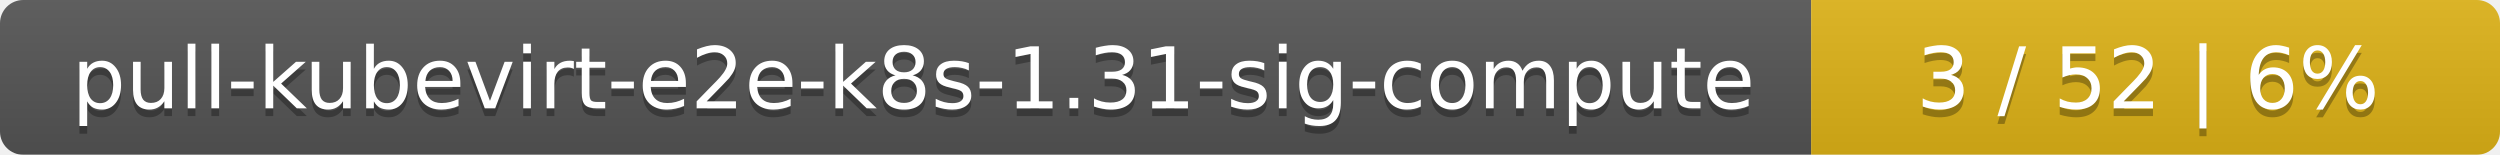
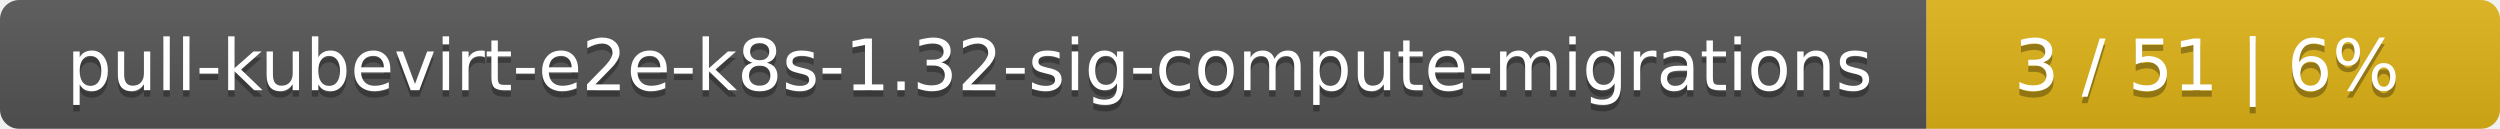
- <svg xmlns="http://www.w3.org/2000/svg" width="323" height="20">
+ <svg xmlns="http://www.w3.org/2000/svg" width="388" height="20">
  <linearGradient id="smooth" x2="0" y2="100%">
    <stop offset="0" stop-color="#bbb" stop-opacity=".1" />
    <stop offset="1" stop-opacity=".1" />
  </linearGradient>
  <mask id="round">
-     <rect width="323" height="20" rx="3" fill="#fff" />
+     <rect width="388" height="20" rx="3" fill="#fff" />
  </mask>
  <g mask="url(#round)">
-     <rect width="234" height="20" fill="#555" />
-     <rect x="234" width="89" height="20" fill="#dfb317" />
-     <rect width="323" height="20" fill="url(#smooth)" />
+     <rect width="299" height="20" fill="#555" />
+     <rect x="299" width="89" height="20" fill="#dfb317" />
+     <rect width="388" height="20" fill="url(#smooth)" />
  </g>
  <g fill="#fff" text-anchor="middle" font-family="DejaVu Sans,Verdana,Geneva,sans-serif" font-size="11">
-     <text x="118" y="15" fill="#010101" fill-opacity=".3">pull-kubevirt-e2e-k8s-1.31-sig-compute</text>
-     <text x="118" y="14">pull-kubevirt-e2e-k8s-1.31-sig-compute</text>
-     <text x="277.5" y="15" fill="#010101" fill-opacity=".3">3 / 52    |    6%</text>
-     <text x="277.5" y="14">3 / 52    |    6%</text>
+     <text x="150.5" y="15" fill="#010101" fill-opacity=".3">pull-kubevirt-e2e-k8s-1.32-sig-compute-migrations</text>
+     <text x="150.5" y="14">pull-kubevirt-e2e-k8s-1.32-sig-compute-migrations</text>
+     <text x="342.5" y="15" fill="#010101" fill-opacity=".3">3 / 51    |    6%</text>
+     <text x="342.5" y="14">3 / 51    |    6%</text>
  </g>
</svg>
